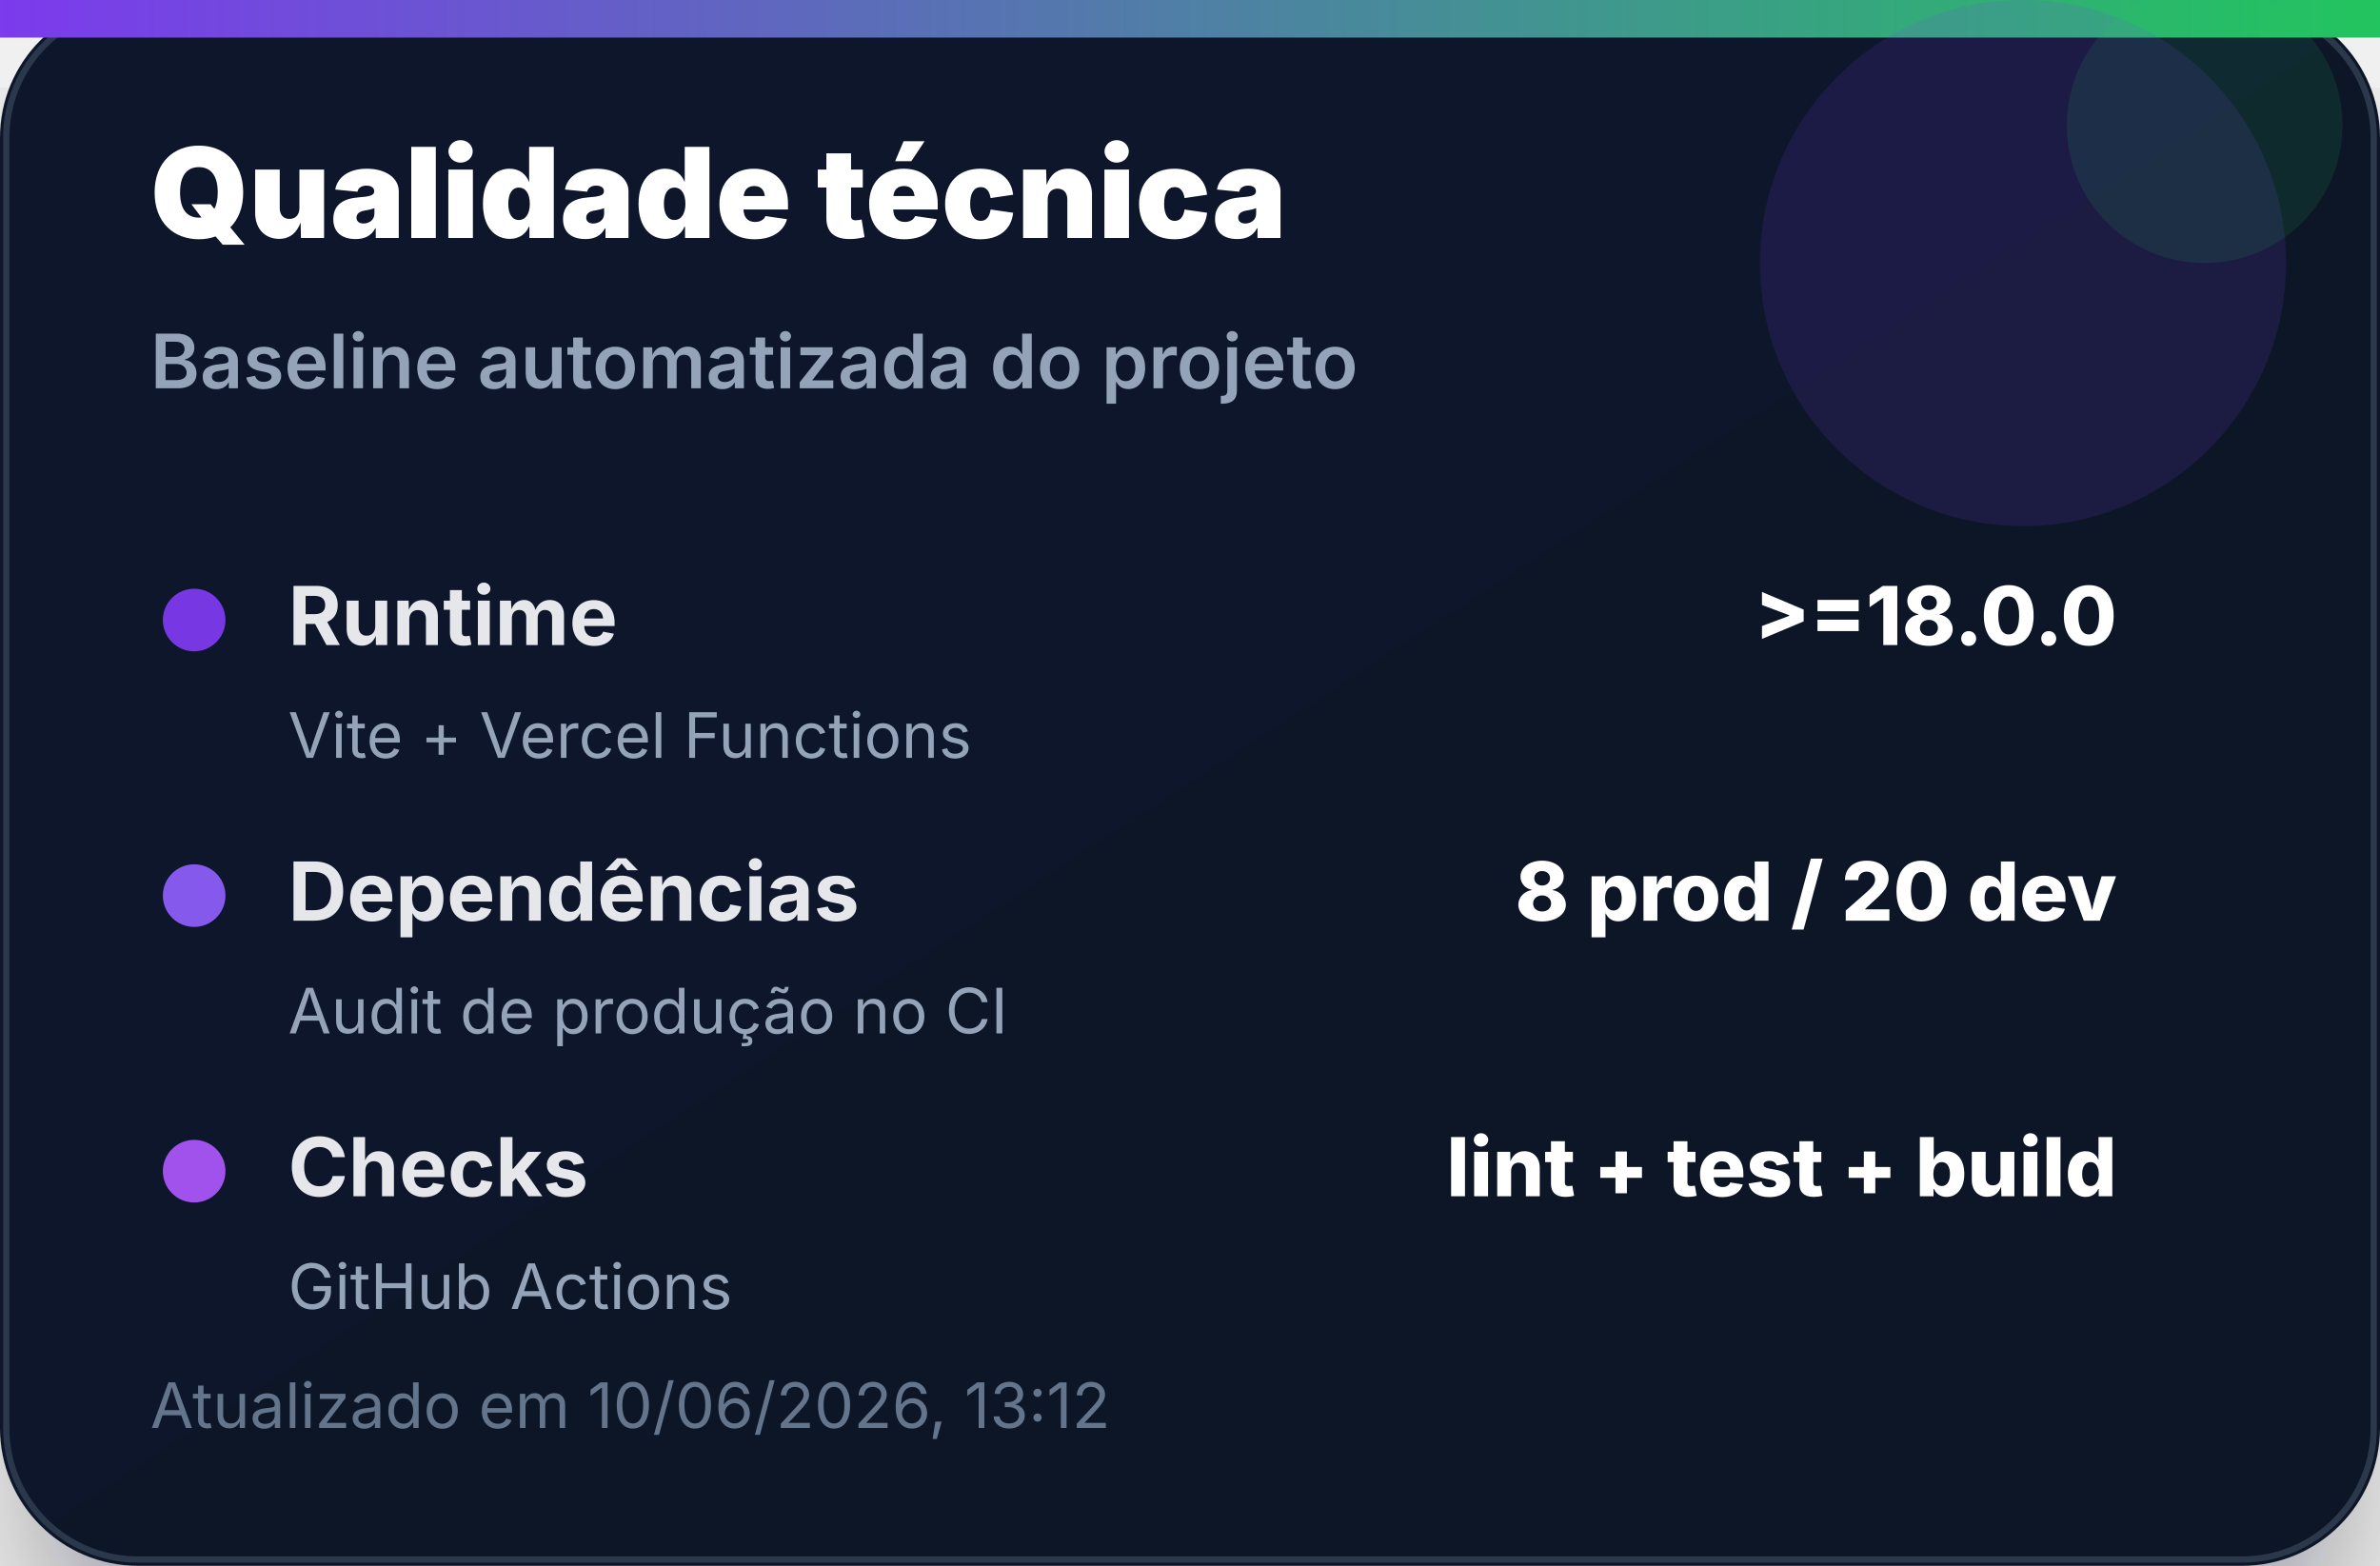
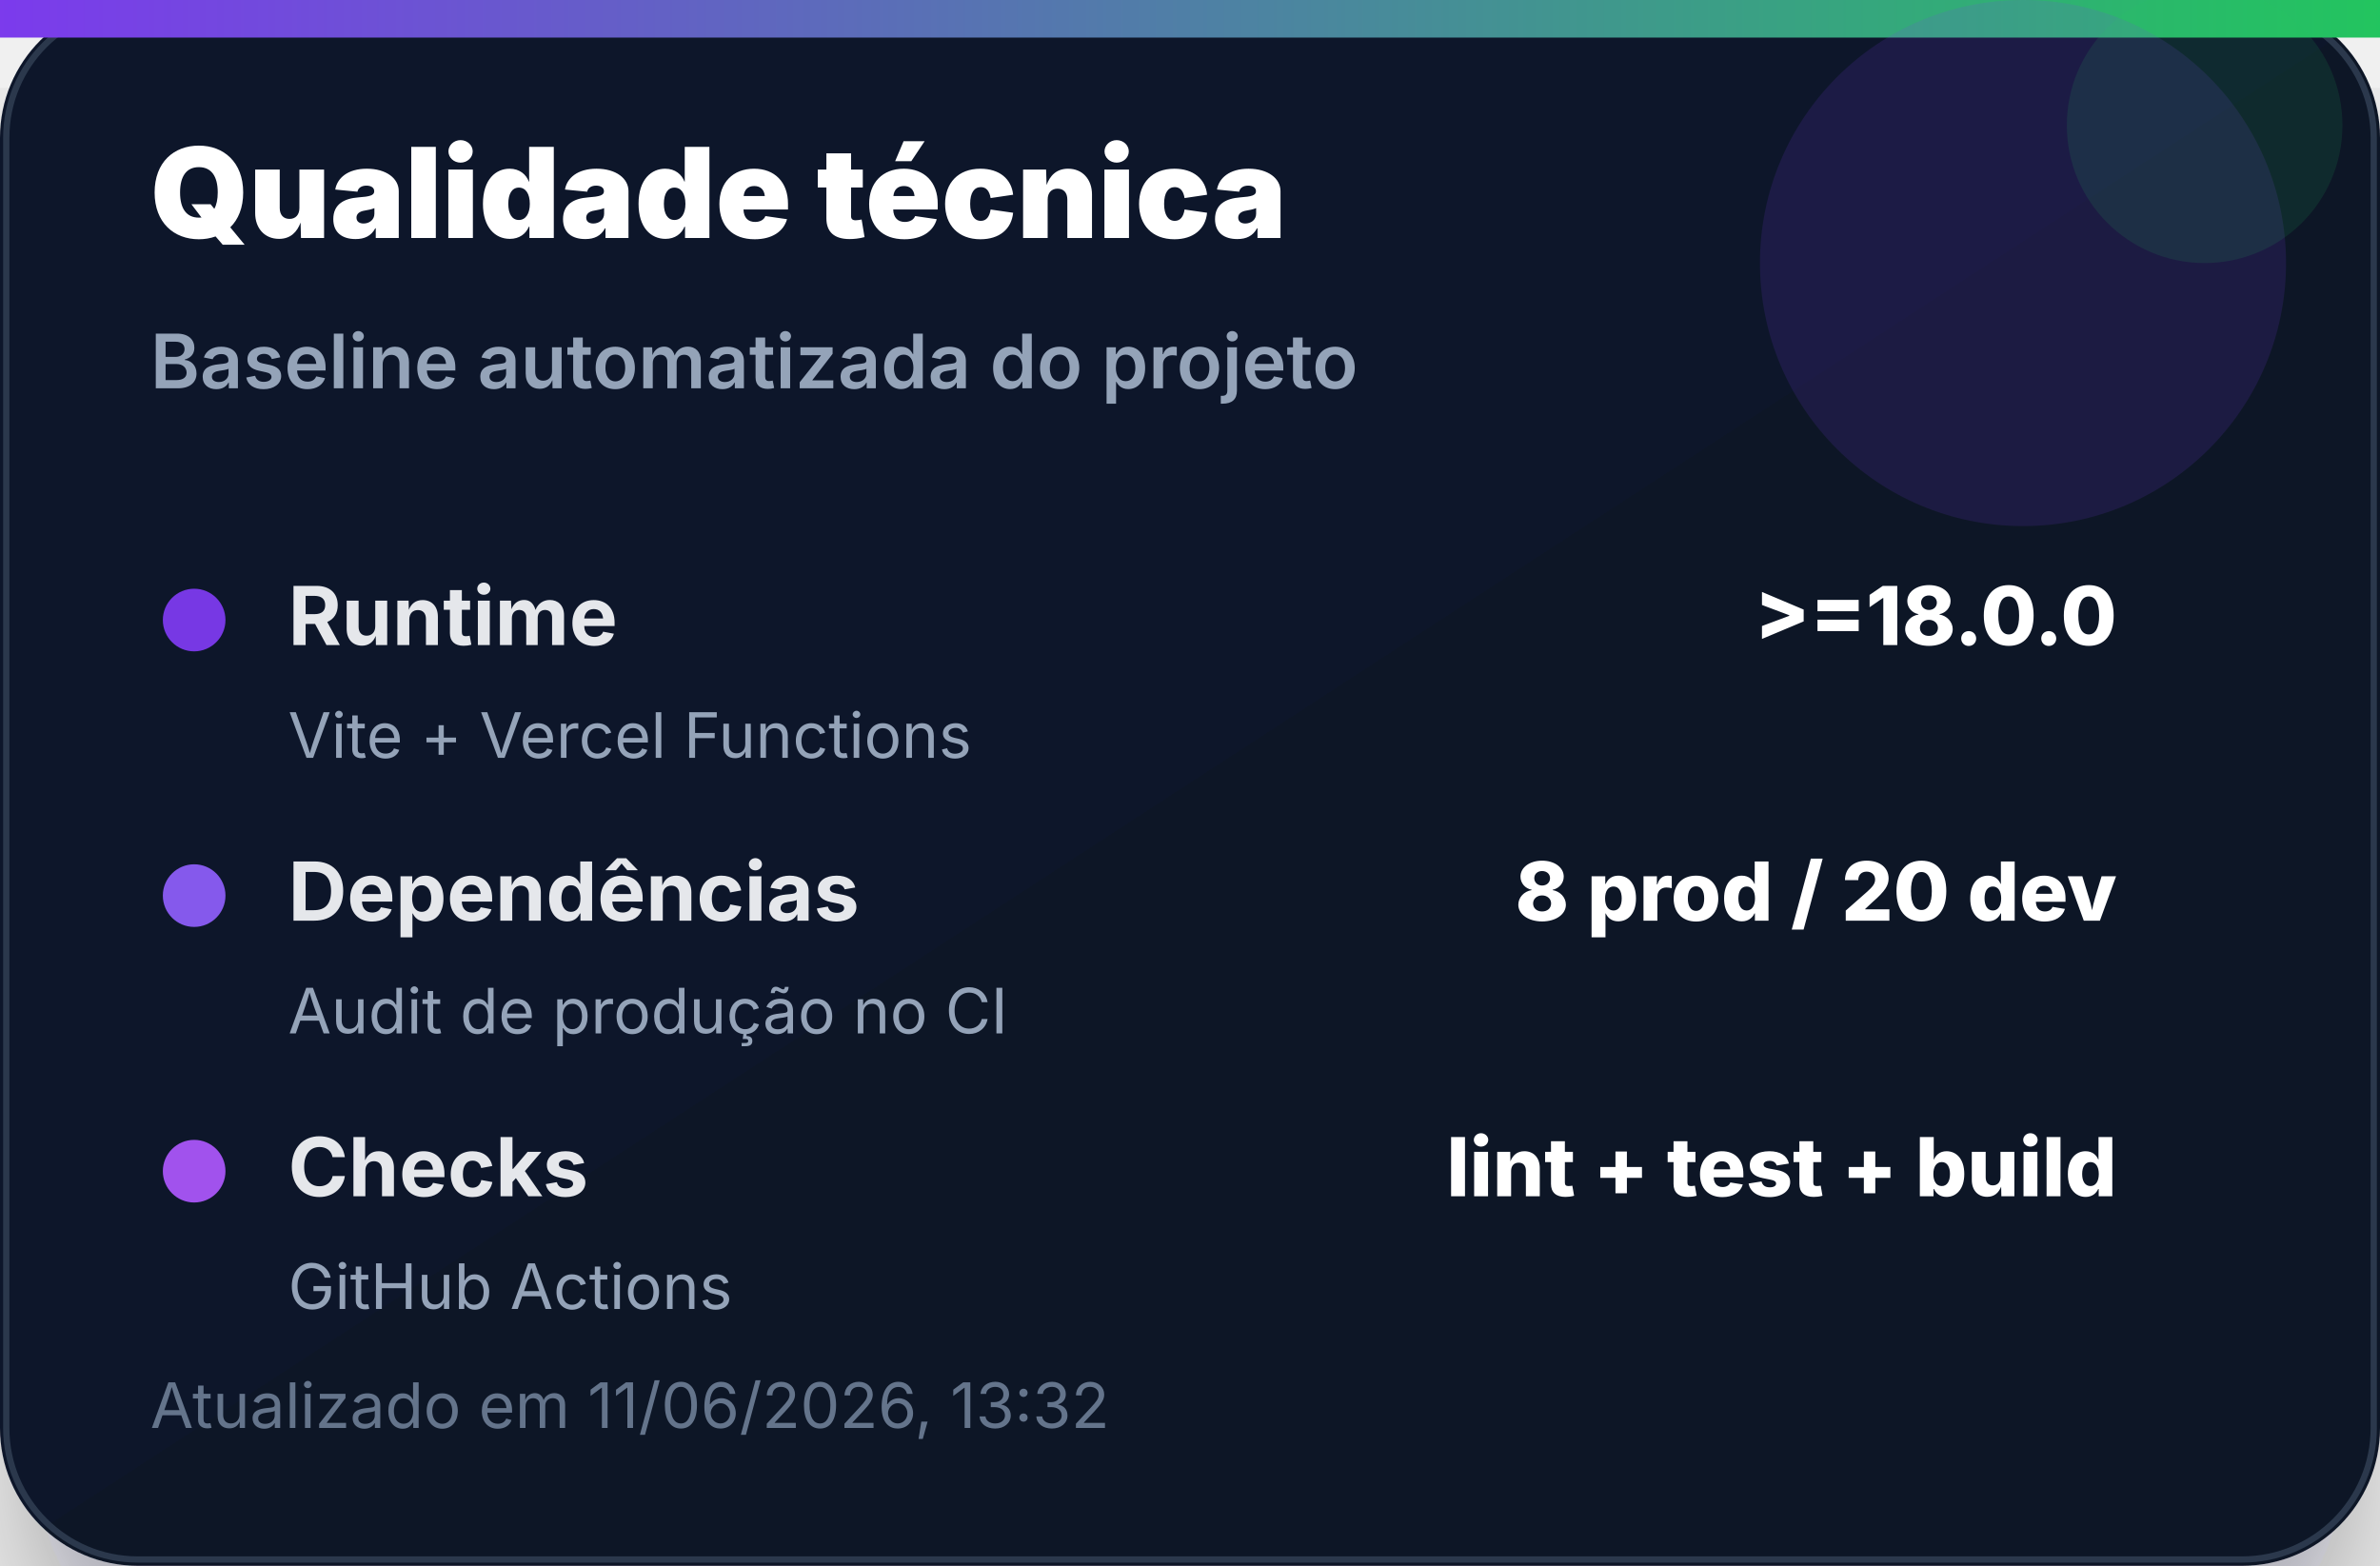
<svg xmlns="http://www.w3.org/2000/svg" width="380" height="250" viewBox="0 0 380 250" role="img" aria-label="Qualidade técnica">
  <defs>
    <linearGradient id="bg" x1="0" x2="1" y1="0" y2="1">
      <stop offset="0%" stop-color="#0f172a" />
      <stop offset="100%" stop-color="#111827" />
    </linearGradient>
    <linearGradient id="accent" x1="0" x2="1">
      <stop offset="0%" stop-color="#7c3aed" />
      <stop offset="100%" stop-color="#22c55e" />
    </linearGradient>
    <filter id="shadow" x="-20%" y="-20%" width="140%" height="140%">
      <feDropShadow dx="0" dy="14" stdDeviation="14" flood-color="#020617" flood-opacity="0.35" />
    </filter>
  </defs>
  <rect width="380" height="250" rx="22" fill="url(#bg)" filter="url(#shadow)" />
  <rect x="1" y="1" width="378" height="248" rx="21" fill="none" stroke="#334155" stroke-opacity="0.8" />
  <rect x="0" y="0" width="380" height="6" fill="url(#accent)" />
  <circle cx="323" cy="42" r="42" fill="#7c3aed" opacity="0.14" />
  <circle cx="352" cy="20" r="22" fill="#22c55e" opacity="0.12" />
  <text x="24" y="38" font-family="Inter, Segoe UI, Arial, sans-serif" font-size="20" font-weight="900" fill="#ffffff">Qualidade técnica</text>
  <text x="24" y="62" font-family="Inter, Segoe UI, Arial, sans-serif" font-size="12" font-weight="600" fill="#94a3b8">Baseline automatizada do projeto</text>
  <g transform="translate(24 92)">
    <circle cx="7" cy="7" r="5" fill="#7c3aed" opacity="0.95" />
    <text x="22" y="11" font-family="Inter, Segoe UI, Arial, sans-serif" font-size="13" font-weight="700" fill="#e5e7eb">Runtime</text>
    <text x="314" y="11" text-anchor="end" font-family="Inter, Segoe UI, Arial, sans-serif" font-size="13" font-weight="800" fill="#ffffff">&gt;=18.0.0</text>
    <text x="22" y="29" font-family="Inter, Segoe UI, Arial, sans-serif" font-size="10" fill="#94a3b8">Vite + Vercel Functions</text>
  </g>
  <g transform="translate(24 136)">
    <circle cx="7" cy="7" r="5" fill="#8b5cf6" opacity="0.95" />
    <text x="22" y="11" font-family="Inter, Segoe UI, Arial, sans-serif" font-size="13" font-weight="700" fill="#e5e7eb">Dependências</text>
    <text x="314" y="11" text-anchor="end" font-family="Inter, Segoe UI, Arial, sans-serif" font-size="13" font-weight="800" fill="#ffffff">8 prod / 20 dev</text>
    <text x="22" y="29" font-family="Inter, Segoe UI, Arial, sans-serif" font-size="10" fill="#94a3b8">Audit de produção no CI</text>
  </g>
  <g transform="translate(24 180)">
    <circle cx="7" cy="7" r="5" fill="#a855f7" opacity="0.95" />
    <text x="22" y="11" font-family="Inter, Segoe UI, Arial, sans-serif" font-size="13" font-weight="700" fill="#e5e7eb">Checks</text>
    <text x="314" y="11" text-anchor="end" font-family="Inter, Segoe UI, Arial, sans-serif" font-size="13" font-weight="800" fill="#ffffff">lint + test + build</text>
    <text x="22" y="29" font-family="Inter, Segoe UI, Arial, sans-serif" font-size="10" fill="#94a3b8">GitHub Actions</text>
  </g>
-   <text x="24" y="228" font-family="Inter, Segoe UI, Arial, sans-serif" font-size="10" fill="#64748b">Atualizado em 10/06/2026, 13:12</text>
+   <text x="24" y="228" font-family="Inter, Segoe UI, Arial, sans-serif" font-size="10" fill="#64748b">Atualizado em 11/06/2026, 13:32</text>
</svg>
